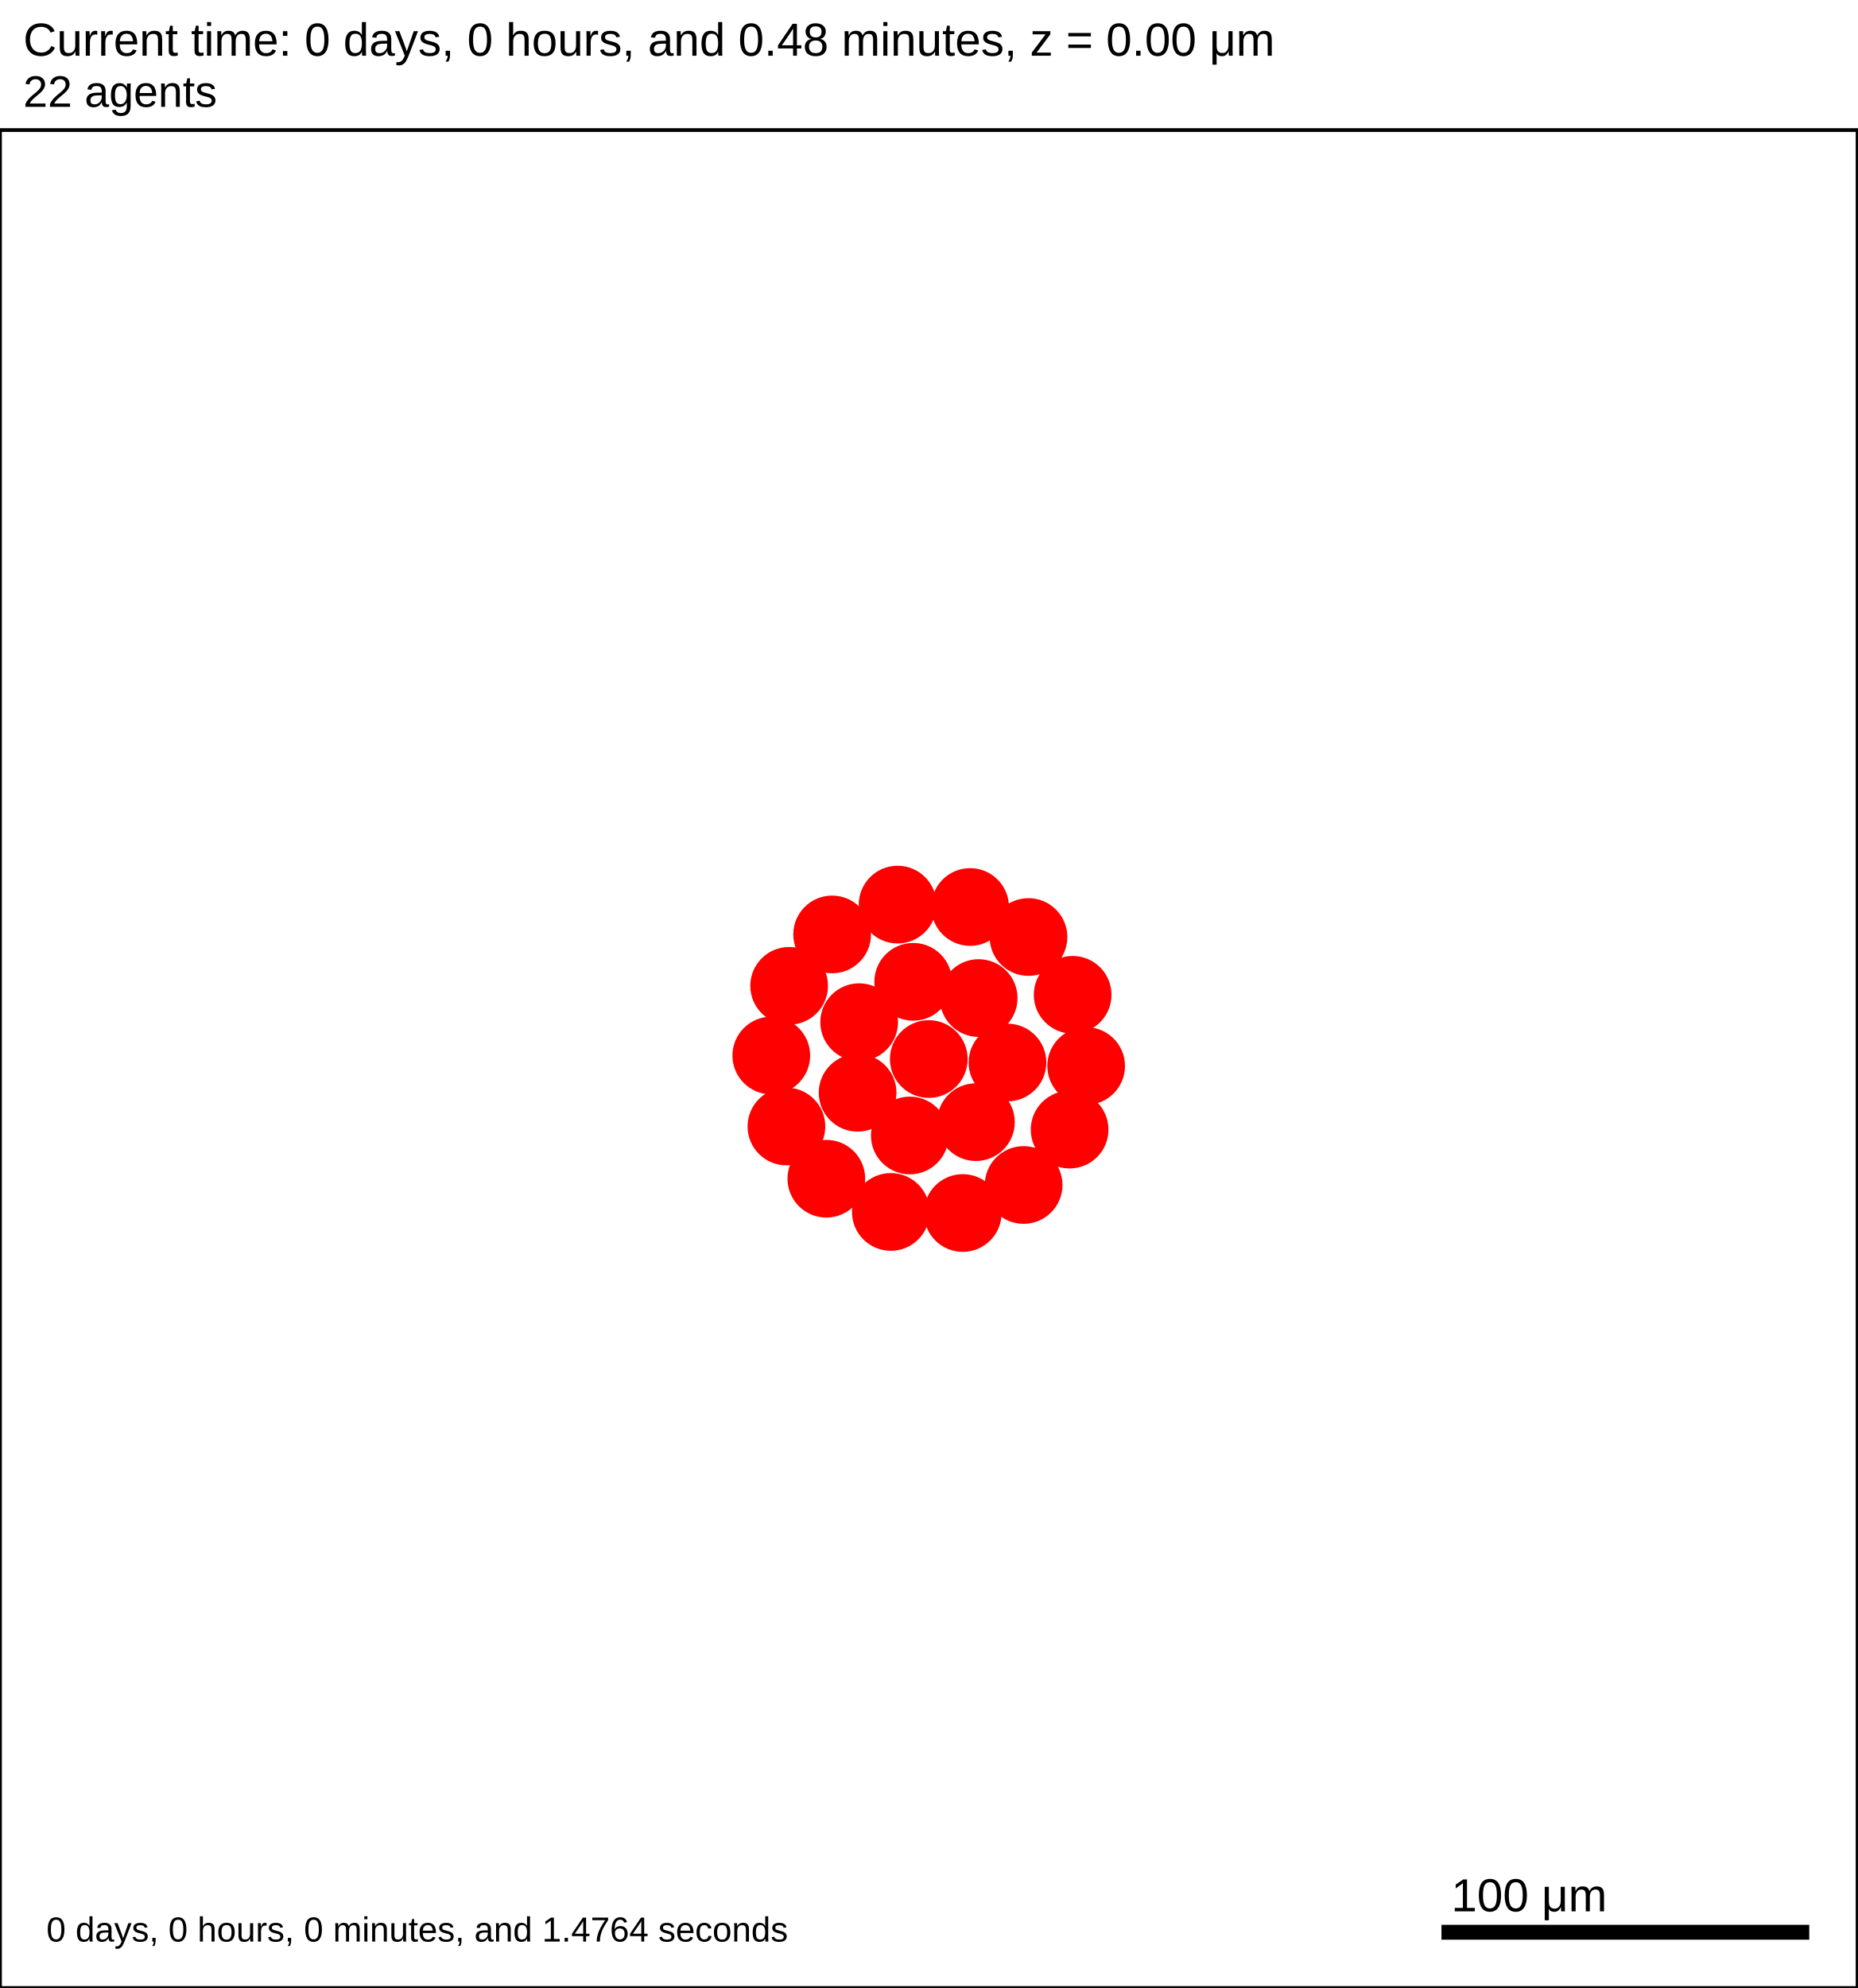
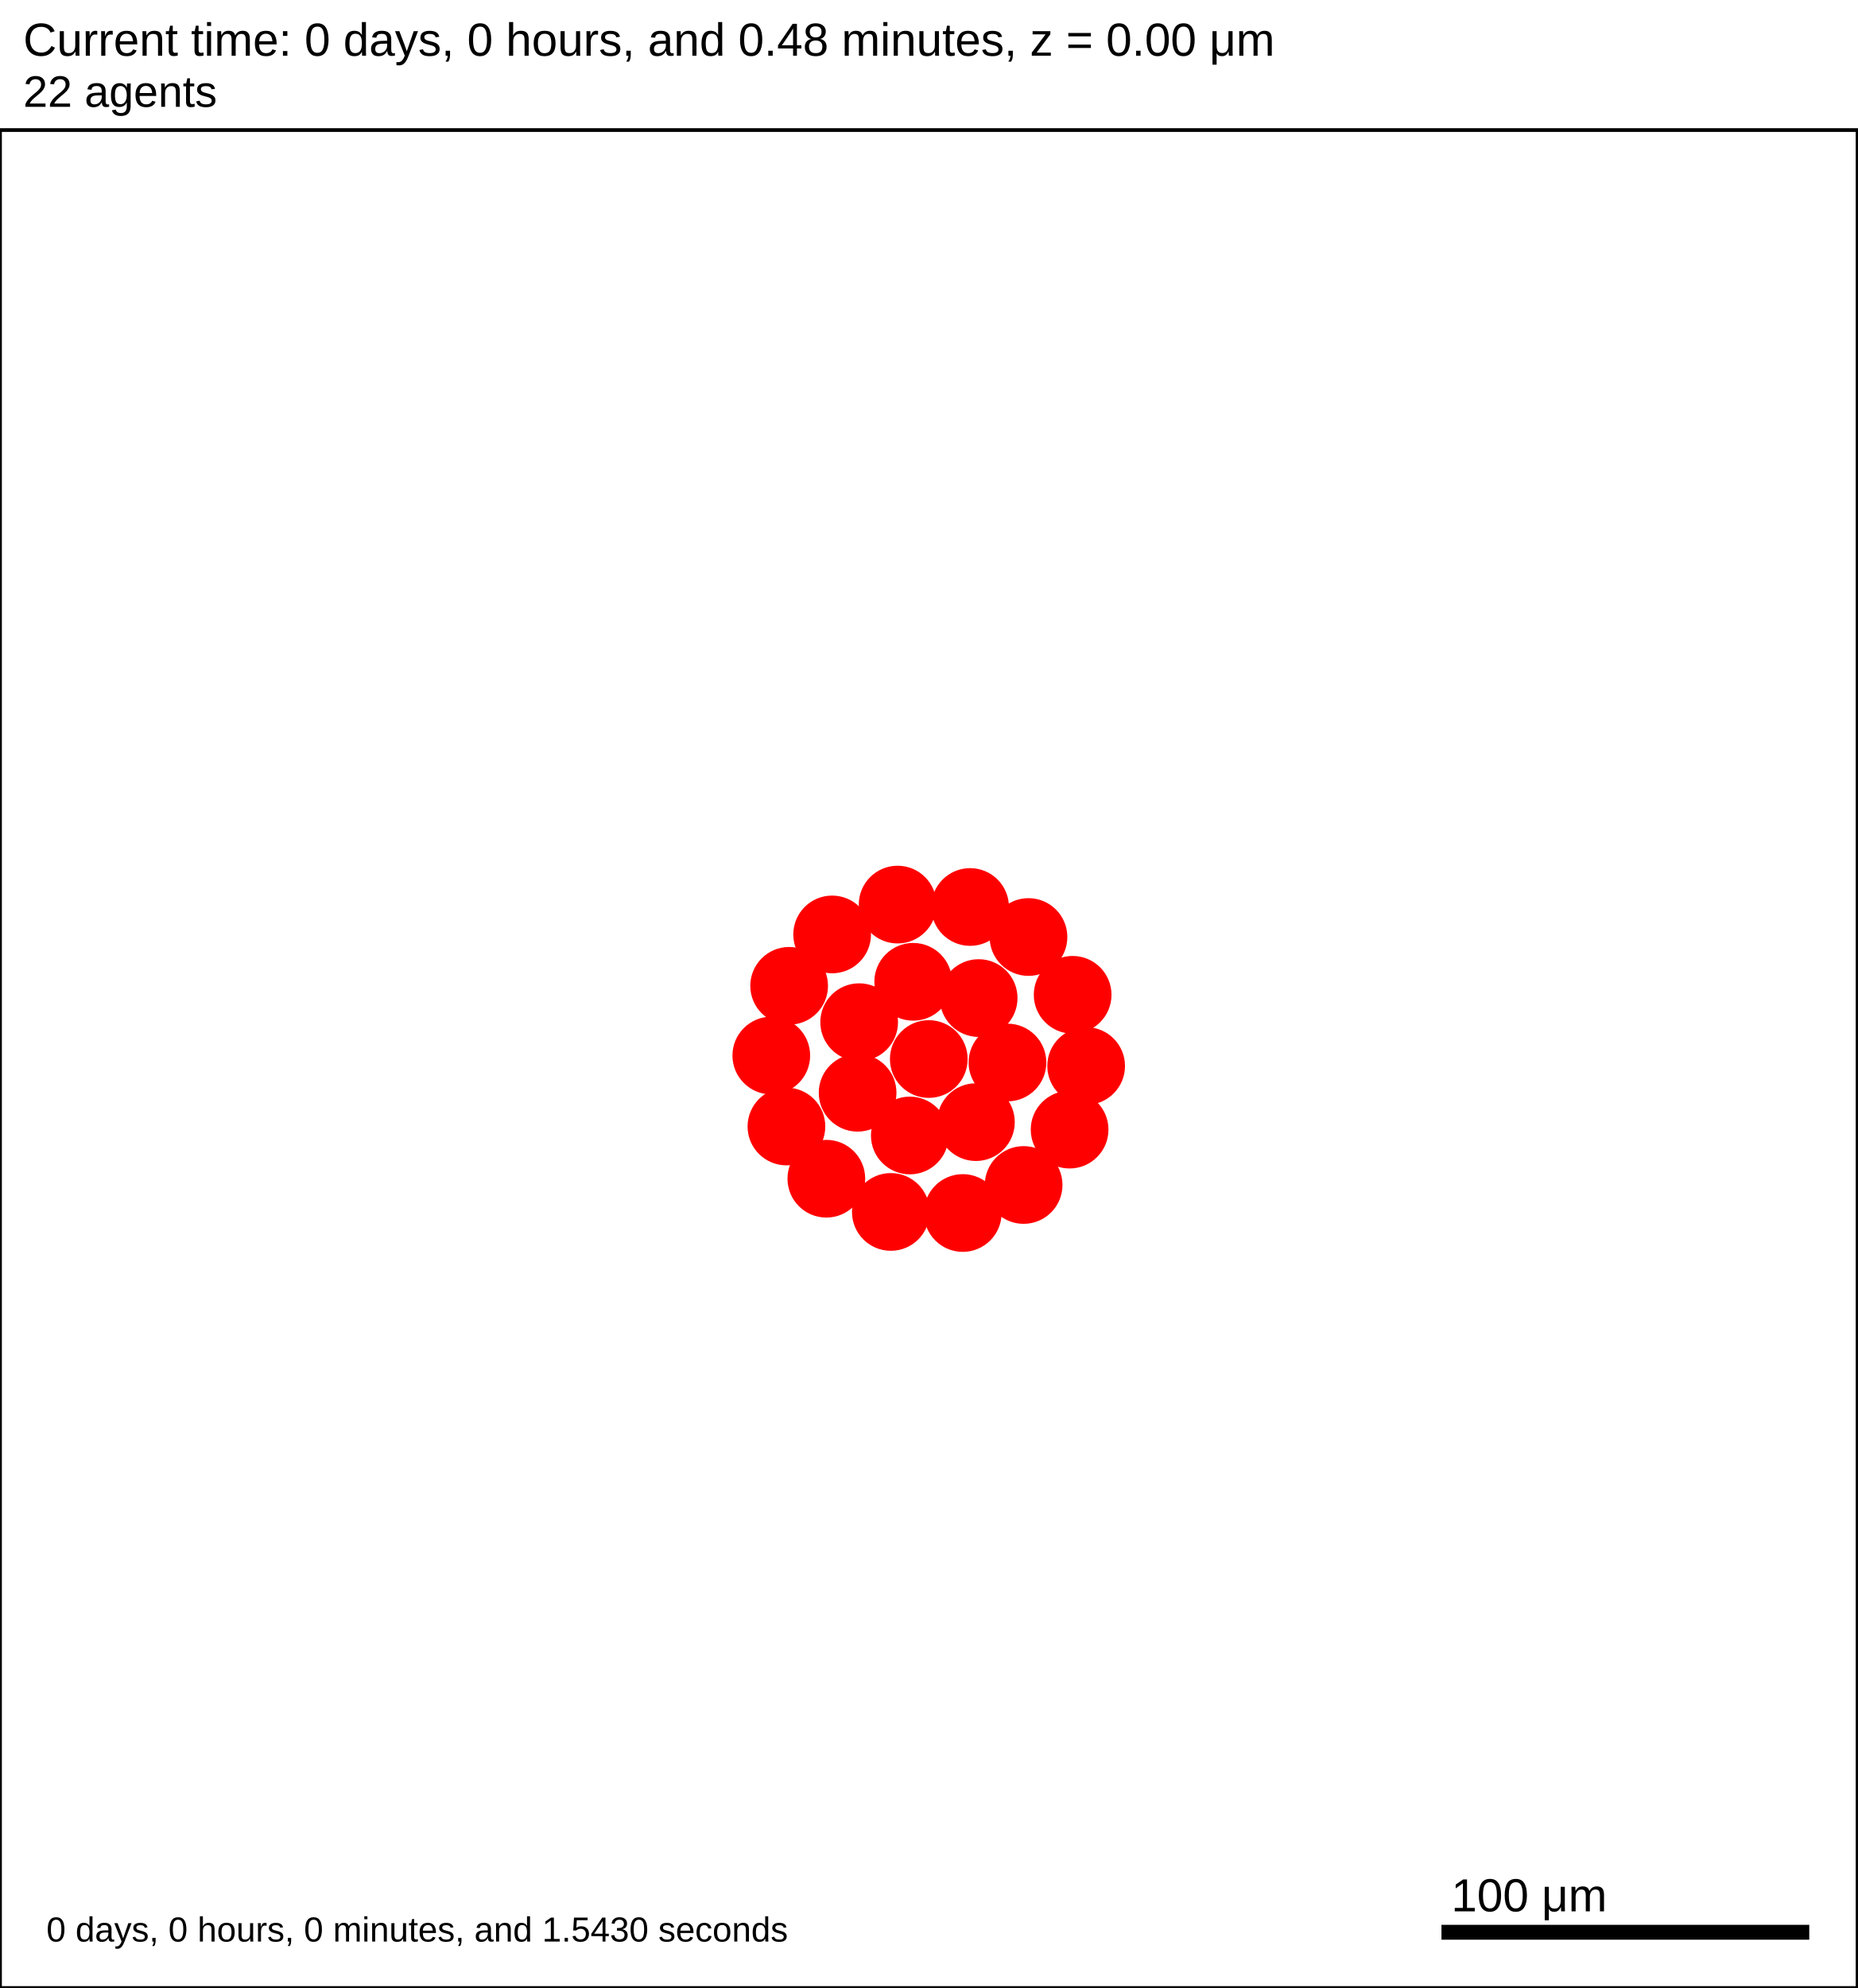
<svg xmlns="http://www.w3.org/2000/svg" version="1.1" width="500" height="535" id="svg2">
  <rect x="0" y="0" width="500" height="535" stroke-width="1" stroke="white" fill="white" />
  <text x="6.25" y="15" font-family="Arial" font-size="12.5" fill="black">
   Current time: 0 days, 0 hours, and 0.48 minutes, z = 0.00 μm
  </text>
  <text x="6.25" y="28.75" font-family="Arial" font-size="11.875" fill="black">
   22 agents
  </text>
  <g id="tissue" transform="translate(0,535) scale(1,-1)">
    <g id="ECM">
  </g>
    <g id="cells">
      <g id="cell0">
        <circle cx="250" cy="250" r="10.207" stroke-width="0.5" stroke="red" fill="red" />
        <circle cx="250" cy="250" r="6.129" stroke-width="0.5" stroke="red" fill="red" />
      </g>
      <g id="cell1">
        <circle cx="230.842" cy="240.923" r="10.207" stroke-width="0.5" stroke="red" fill="red" />
        <circle cx="230.842" cy="240.923" r="6.129" stroke-width="0.5" stroke="red" fill="red" />
      </g>
      <g id="cell2">
        <circle cx="263.426" cy="266.406" r="10.207" stroke-width="0.5" stroke="red" fill="red" />
        <circle cx="263.426" cy="266.406" r="6.129" stroke-width="0.5" stroke="red" fill="red" />
      </g>
      <g id="cell3">
        <circle cx="244.892" cy="229.425" r="10.207" stroke-width="0.5" stroke="red" fill="red" />
        <circle cx="244.892" cy="229.425" r="6.129" stroke-width="0.5" stroke="red" fill="red" />
      </g>
      <g id="cell4">
        <circle cx="245.806" cy="270.781" r="10.207" stroke-width="0.5" stroke="red" fill="red" />
        <circle cx="245.806" cy="270.781" r="6.129" stroke-width="0.5" stroke="red" fill="red" />
      </g>
      <g id="cell5">
        <circle cx="262.688" cy="233.016" r="10.207" stroke-width="0.5" stroke="red" fill="red" />
        <circle cx="262.688" cy="233.016" r="6.129" stroke-width="0.5" stroke="red" fill="red" />
      </g>
      <g id="cell6">
        <circle cx="231.262" cy="259.916" r="10.207" stroke-width="0.5" stroke="red" fill="red" />
        <circle cx="231.262" cy="259.916" r="6.129" stroke-width="0.5" stroke="red" fill="red" />
      </g>
      <g id="cell7">
        <circle cx="271.179" cy="249.063" r="10.207" stroke-width="0.5" stroke="red" fill="red" />
        <circle cx="271.179" cy="249.063" r="6.129" stroke-width="0.5" stroke="red" fill="red" />
      </g>
      <g id="cell8">
        <circle cx="259.148" cy="208.561" r="10.207" stroke-width="0.5" stroke="red" fill="red" />
        <circle cx="259.148" cy="208.561" r="6.129" stroke-width="0.5" stroke="red" fill="red" />
      </g>
      <g id="cell9">
        <circle cx="211.683" cy="231.845" r="10.207" stroke-width="0.5" stroke="red" fill="red" />
        <circle cx="211.683" cy="231.845" r="6.129" stroke-width="0.5" stroke="red" fill="red" />
      </g>
      <g id="cell10">
        <circle cx="223.989" cy="283.53" r="10.207" stroke-width="0.5" stroke="red" fill="red" />
        <circle cx="223.989" cy="283.53" r="6.129" stroke-width="0.5" stroke="red" fill="red" />
      </g>
      <g id="cell11">
        <circle cx="276.837" cy="282.833" r="10.207" stroke-width="0.5" stroke="red" fill="red" />
        <circle cx="276.837" cy="282.833" r="6.129" stroke-width="0.5" stroke="red" fill="red" />
      </g>
      <g id="cell12">
        <circle cx="287.906" cy="231.002" r="10.207" stroke-width="0.5" stroke="red" fill="red" />
        <circle cx="287.906" cy="231.002" r="6.129" stroke-width="0.5" stroke="red" fill="red" />
      </g>
      <g id="cell13">
        <circle cx="239.783" cy="208.849" r="10.207" stroke-width="0.5" stroke="red" fill="red" />
        <circle cx="239.783" cy="208.849" r="6.129" stroke-width="0.5" stroke="red" fill="red" />
      </g>
      <g id="cell14">
        <circle cx="207.61" cy="250.938" r="10.207" stroke-width="0.5" stroke="red" fill="red" />
        <circle cx="207.61" cy="250.938" r="6.129" stroke-width="0.5" stroke="red" fill="red" />
      </g>
      <g id="cell15">
        <circle cx="241.613" cy="291.562" r="10.207" stroke-width="0.5" stroke="red" fill="red" />
        <circle cx="241.613" cy="291.562" r="6.129" stroke-width="0.5" stroke="red" fill="red" />
      </g>
      <g id="cell16">
        <circle cx="288.725" cy="267.282" r="10.207" stroke-width="0.5" stroke="red" fill="red" />
        <circle cx="288.725" cy="267.282" r="6.129" stroke-width="0.5" stroke="red" fill="red" />
      </g>
      <g id="cell17">
        <circle cx="275.531" cy="216.104" r="10.207" stroke-width="0.5" stroke="red" fill="red" />
        <circle cx="275.531" cy="216.104" r="6.129" stroke-width="0.5" stroke="red" fill="red" />
      </g>
      <g id="cell18">
        <circle cx="222.428" cy="217.789" r="10.207" stroke-width="0.5" stroke="red" fill="red" />
        <circle cx="222.428" cy="217.789" r="6.129" stroke-width="0.5" stroke="red" fill="red" />
      </g>
      <g id="cell19">
        <circle cx="212.413" cy="269.699" r="10.207" stroke-width="0.5" stroke="red" fill="red" />
        <circle cx="212.413" cy="269.699" r="6.129" stroke-width="0.5" stroke="red" fill="red" />
      </g>
      <g id="cell20">
        <circle cx="261.124" cy="290.915" r="10.207" stroke-width="0.5" stroke="red" fill="red" />
        <circle cx="261.124" cy="290.915" r="6.129" stroke-width="0.5" stroke="red" fill="red" />
      </g>
      <g id="cell21">
        <circle cx="292.359" cy="248.125" r="10.207" stroke-width="0.5" stroke="red" fill="red" />
        <circle cx="292.359" cy="248.125" r="6.129" stroke-width="0.5" stroke="red" fill="red" />
      </g>
    </g>
  </g>
  <rect x="387.5" y="517.5" width="100" height="5" stroke-width="1" stroke="rgb(255,255,255)" fill="rgb(0,0,0)" />
  <text x="390.625" y="514.375" font-family="Arial" font-size="12.5" fill="black">
   100 μm
  </text>
  <text x="12.5" y="522.5" font-family="Arial" font-size="9.375" fill="black">
-    0 days, 0 hours, 0 minutes, and 1.4764 seconds
+    0 days, 0 hours, 0 minutes, and 1.5430 seconds
  </text>
  <rect x="0" y="35" width="500" height="500" stroke-width="1" stroke="rgb(0,0,0)" fill="none" />
</svg>
